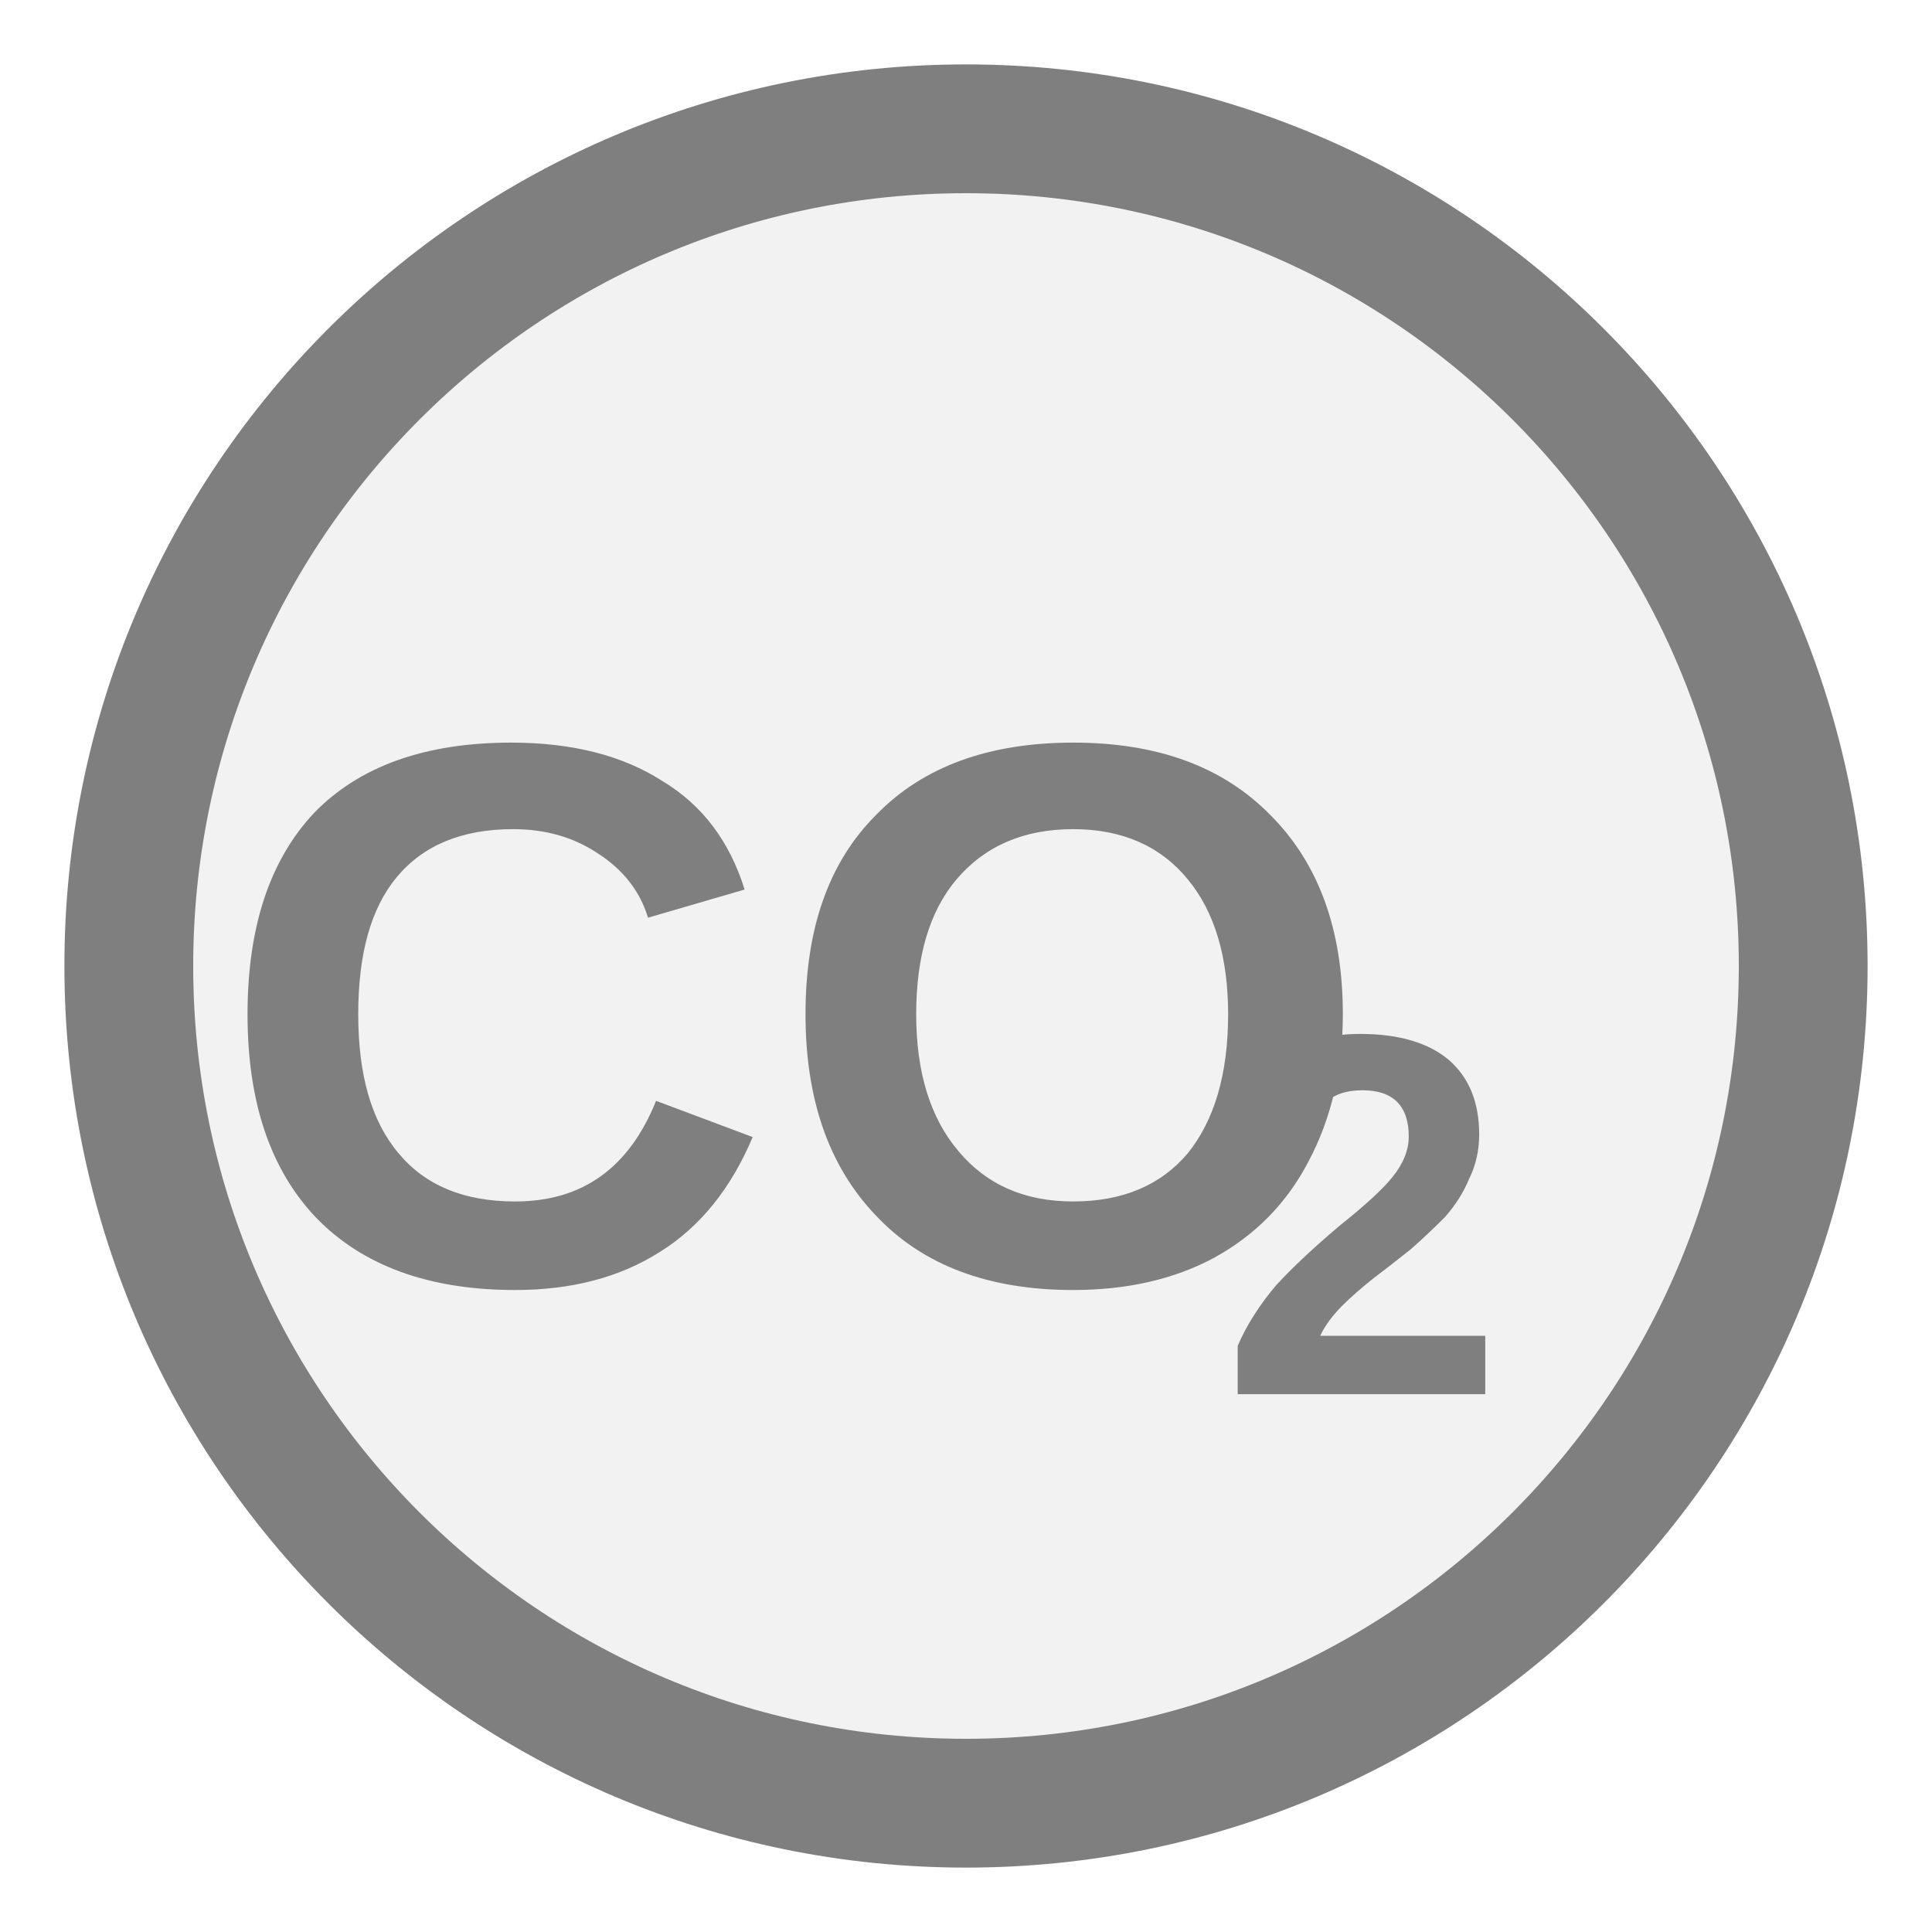
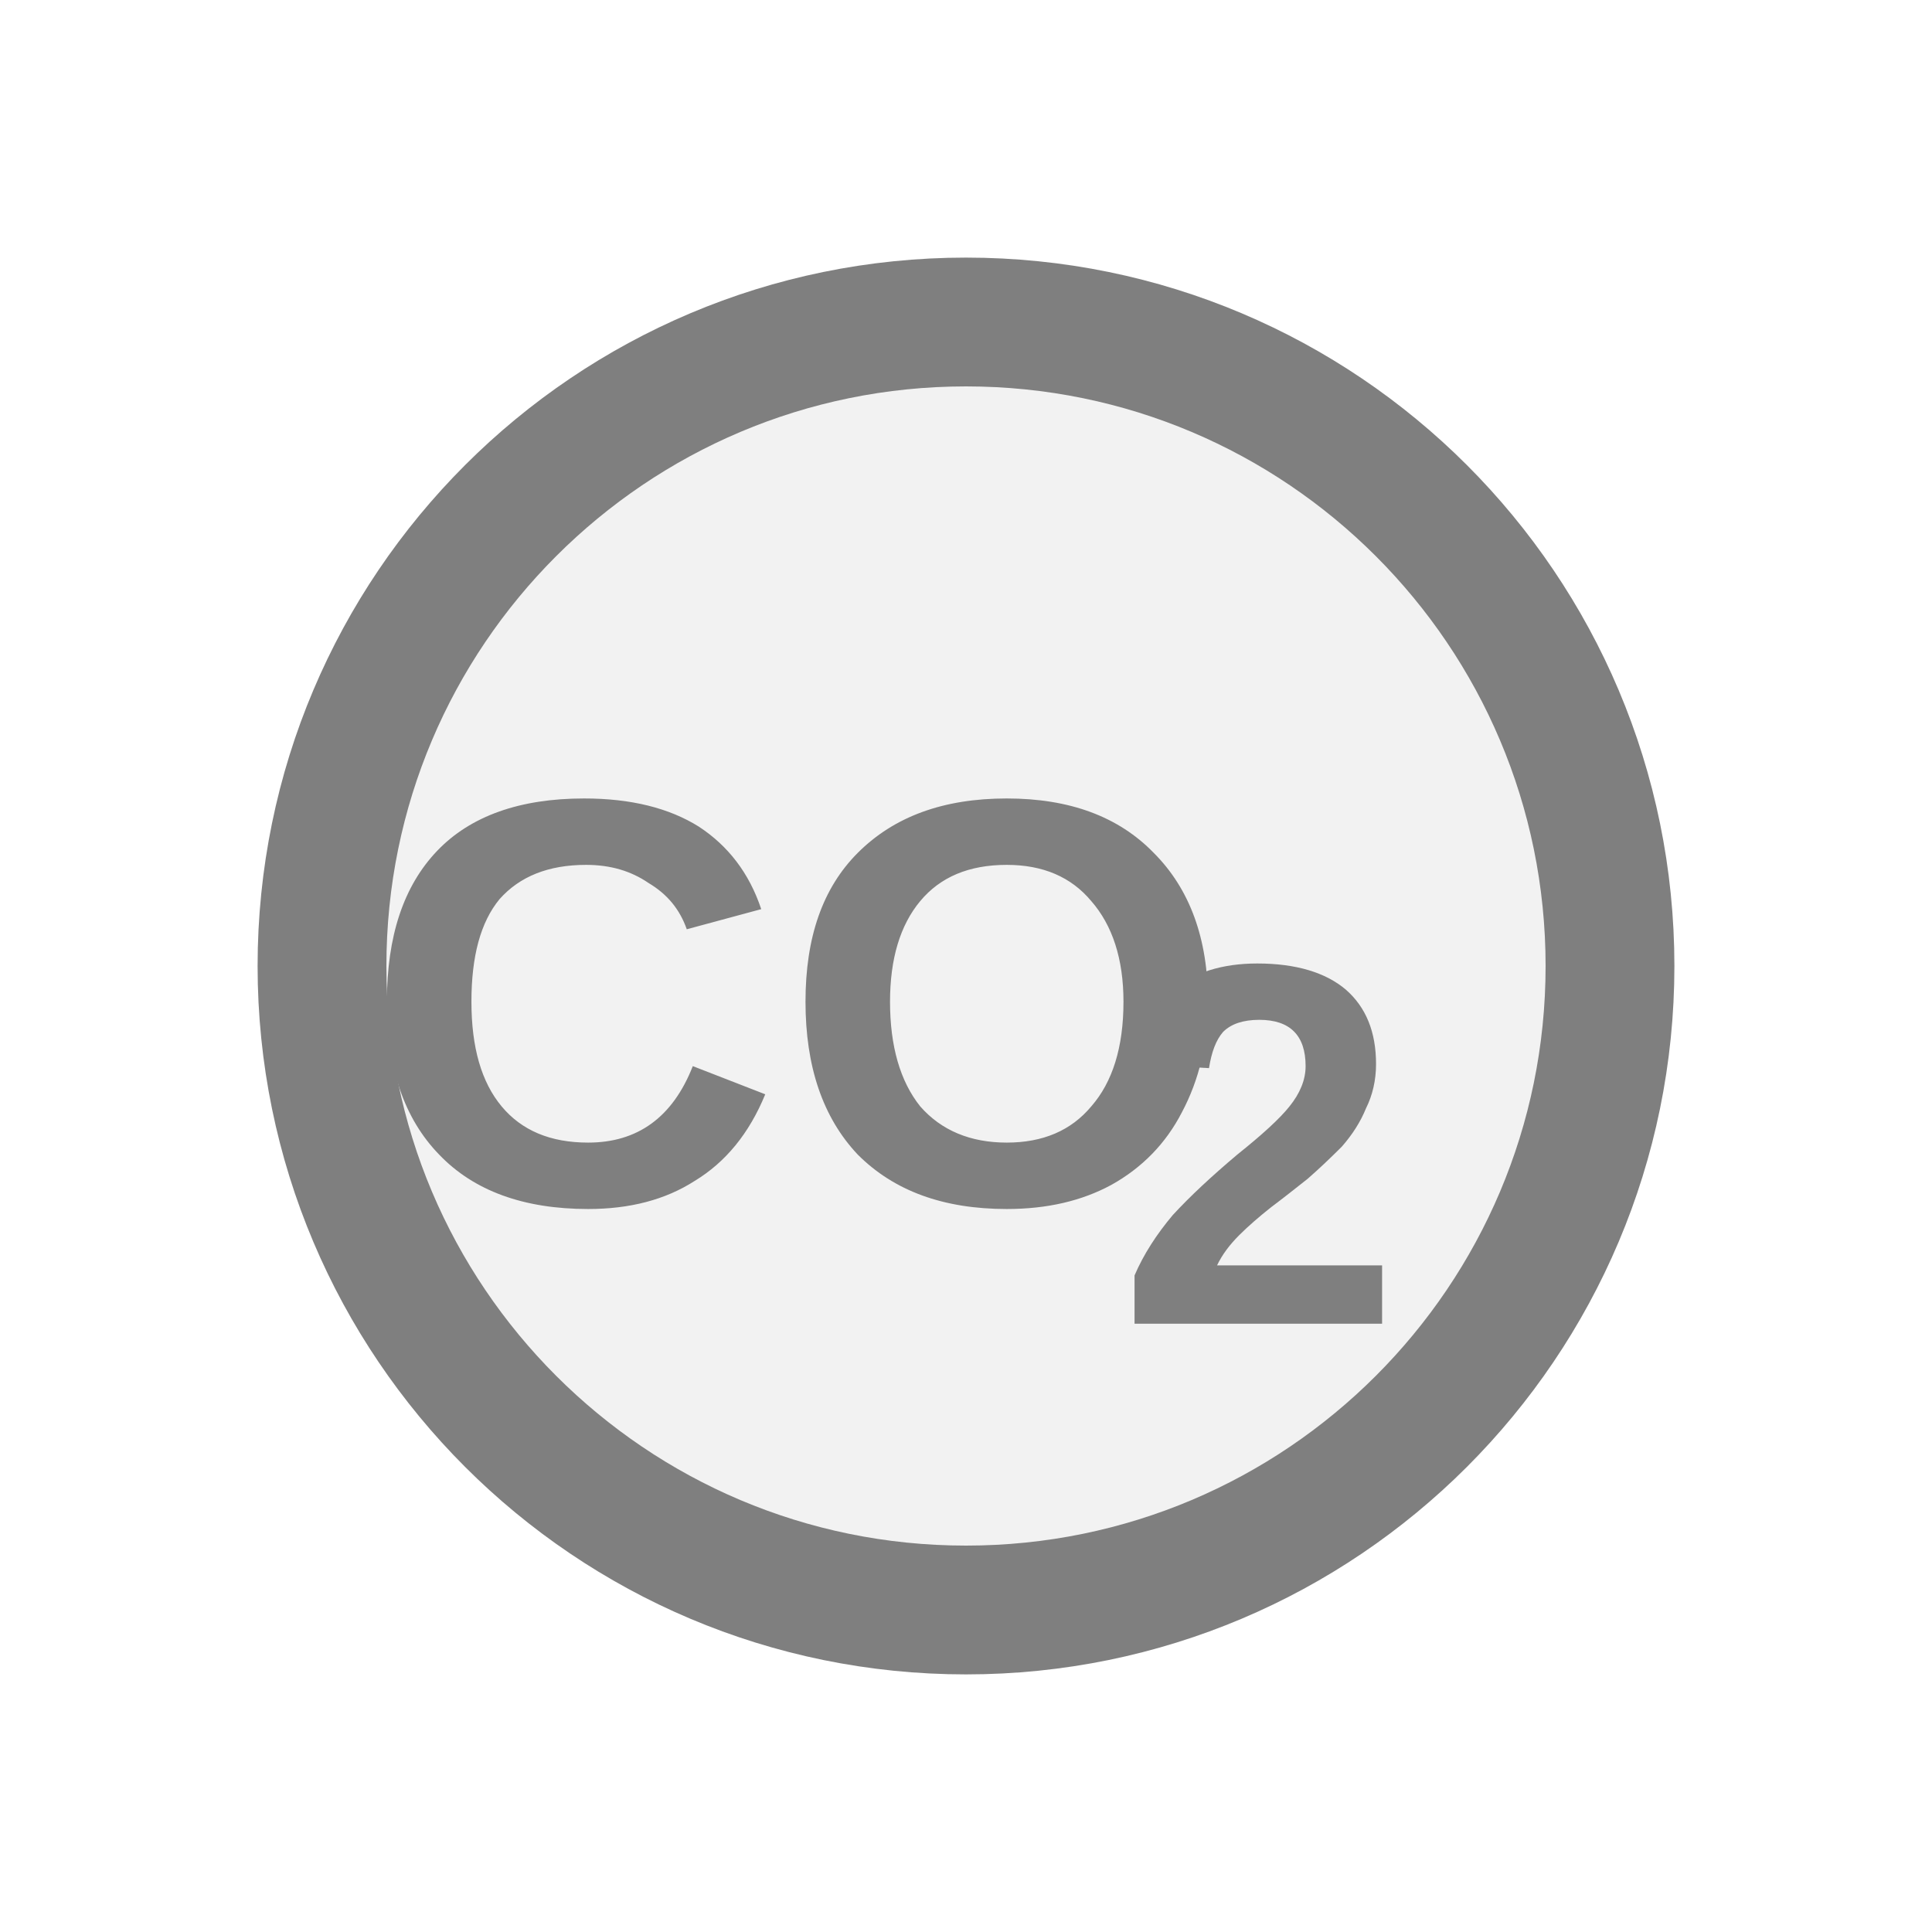
<svg xmlns="http://www.w3.org/2000/svg" width="15px" height="15px" viewBox="0 0 15 15">
-   <circle cx="7.5" cy="7.5" r="6.5" fill="#f2f2f2" stroke="#7f7f7f" stroke-width="1" />
-   <text x="6.17" y="8.25" fill="#7f7f7f" font-family="Arial, Helvetica, sans-serif" font-size="6px" font-style="normal" font-weight="600" text-anchor="middle" dominant-baseline="middle">CO</text>
-   <text x="9.47" y="9.69" fill="#7f7f7f" font-family="Arial, Helvetica, sans-serif" font-size="4px" font-style="normal" font-weight="600" text-anchor="start" dominant-baseline="middle">2</text>
+   <circle cx="7.5" cy="7.5" r="5" fill="#f2f2f2" stroke="#7f7f7f" stroke-width="1" />
+   <text x="6.192" y="8.062" fill="#7f7f7f" font-family="Arial, Helvetica, sans-serif" font-size="4.5px" font-style="normal" font-weight="600" text-anchor="middle" dominant-baseline="middle">CO</text>
+   <text x="8.668" y="9.143" fill="#7f7f7f" font-family="Arial, Helvetica, sans-serif" font-size="4px" font-style="normal" font-weight="600" text-anchor="start" dominant-baseline="middle">2</text>
</svg>
